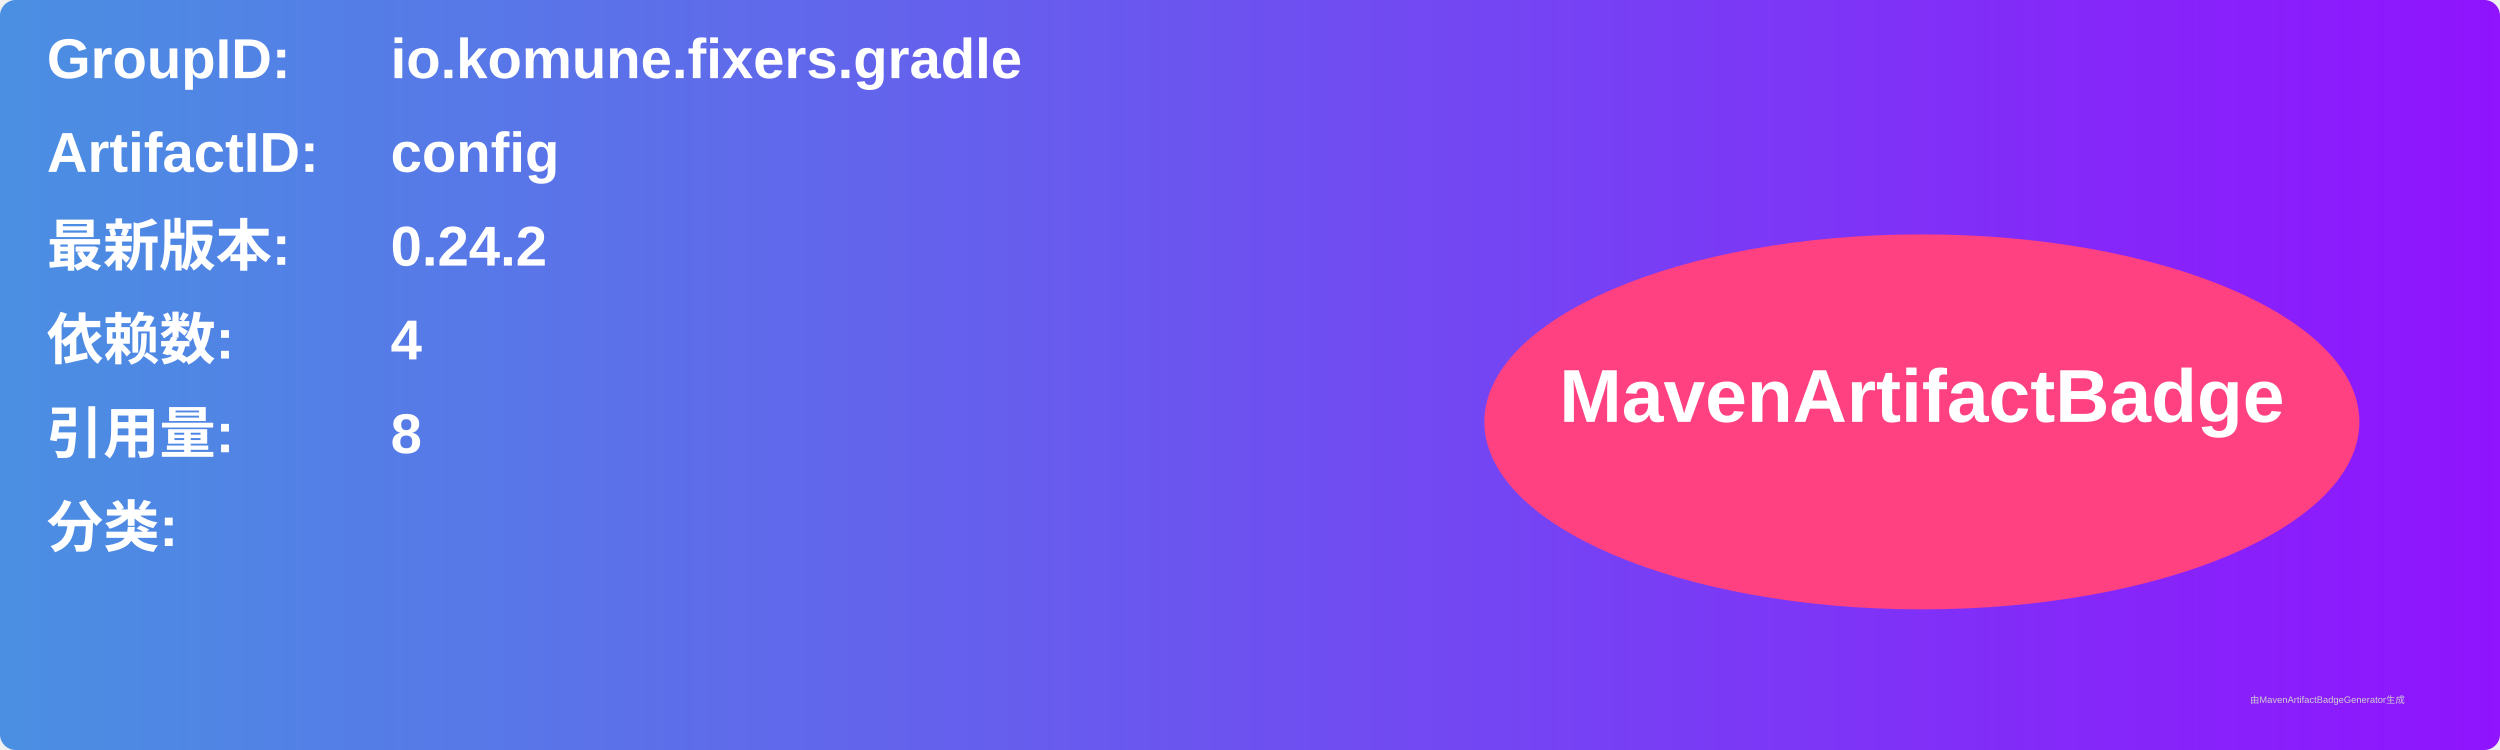
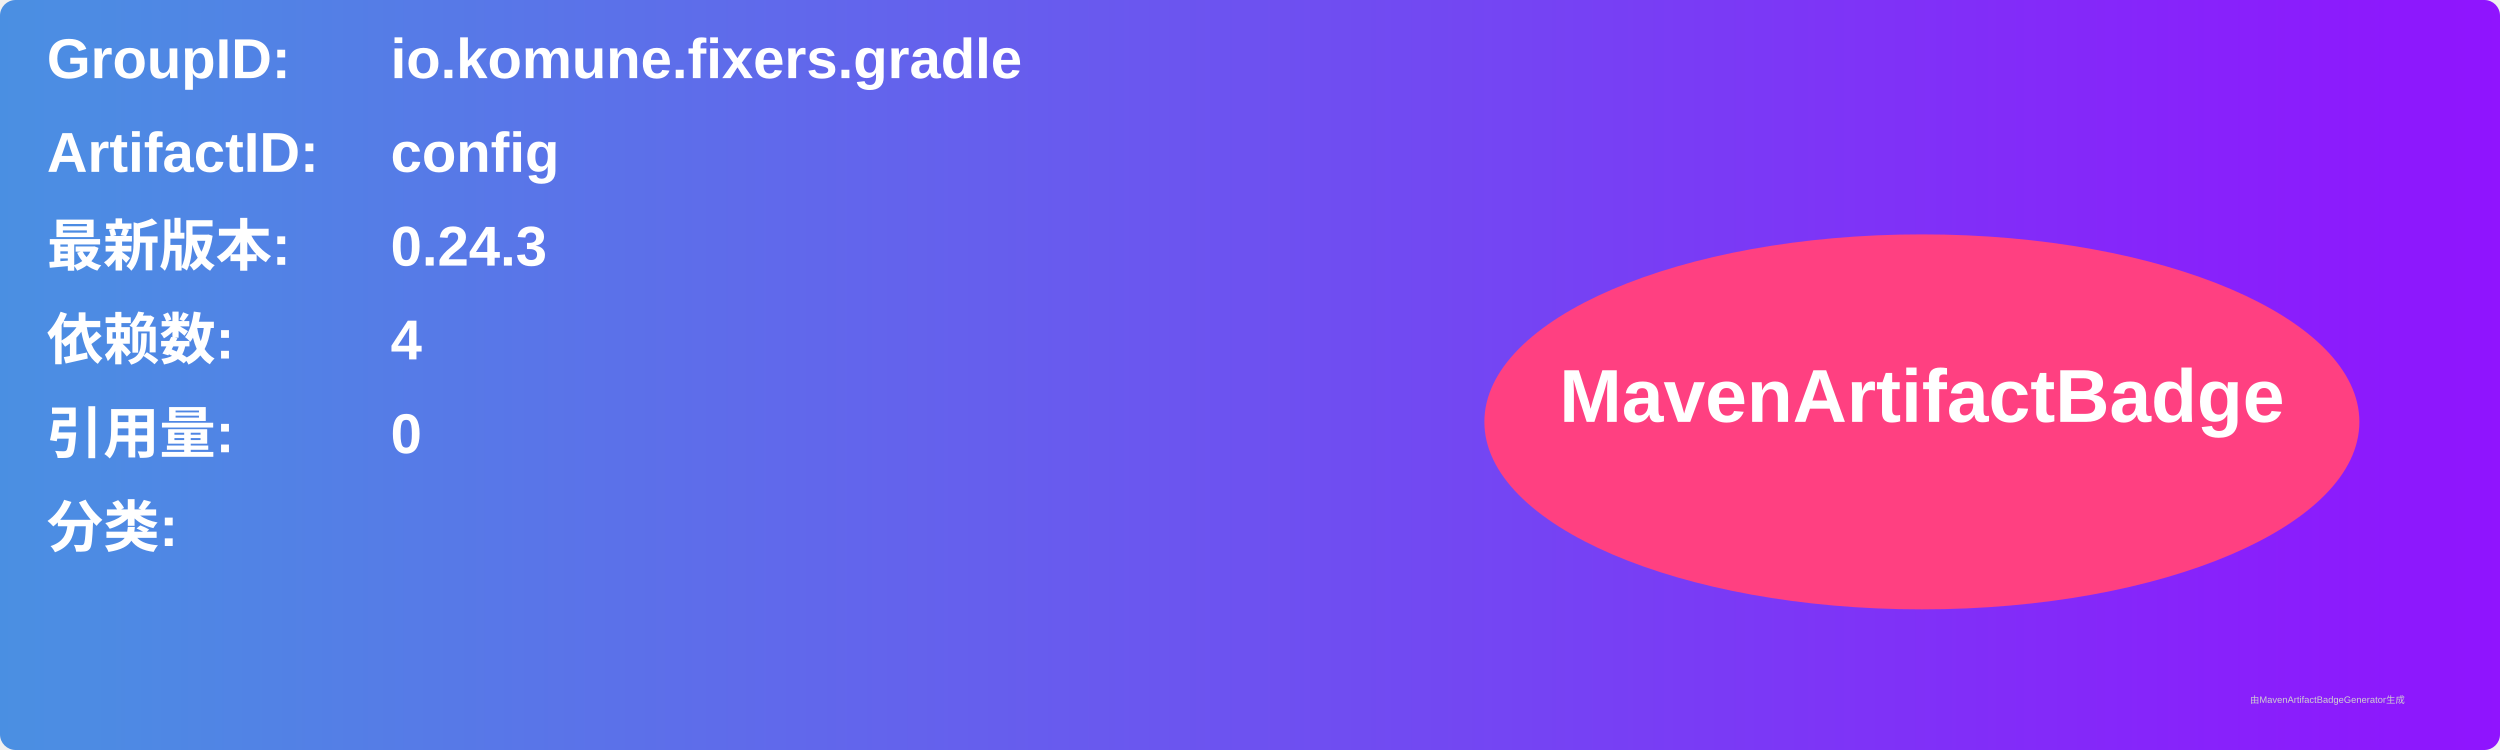
<svg xmlns="http://www.w3.org/2000/svg" width="800" height="240" viewBox="0 0 800 240">
  <linearGradient id="grad" x1="0%" y1="0%" x2="100%" y2="0%">
    <stop offset="0%" stop-color="#4a90e2" />
    <stop offset="100%" stop-color="#9013fe" />
  </linearGradient>
  <rect width="100%" height="100%" rx="5" ry="5" fill="url(#grad)" />
  <g transform="translate(15, 15)">
    <text x="0" y="10" font-family="Arial" font-size="18" fill="white" font-weight="bold" width="260">GroupID:</text>
    <text x="110" y="10" font-family="Arial" font-size="18" fill="white" font-weight="bold" width="460">io.komune.fixers.gradle</text>
    <text x="0" y="40" font-family="Arial" font-size="18" fill="white" font-weight="bold" width="260">ArtifactID:</text>
    <text x="110" y="40" font-family="Arial" font-size="18" fill="white" font-weight="bold" width="460">config</text>
    <text x="0" y="70" font-family="Arial" font-size="18" fill="white" font-weight="bold">最新版本:</text>
    <text x="110" y="70" font-family="Arial" font-size="18" fill="white" font-weight="bold">
-       <tspan font-weight="bold">0.24.2</tspan>
+       <tspan font-weight="bold">0.24.3</tspan>
    </text>
    <text x="0" y="100" font-family="Arial" font-size="18" fill="white" font-weight="bold">依赖数: </text>
    <text x="110" y="100" font-family="Arial" font-size="18" fill="white">
      <tspan font-weight="bold">4</tspan>
    </text>
    <text x="0" y="130" font-family="Arial" font-size="18" fill="white" font-weight="bold">引用量: </text>
    <text x="110" y="130" font-family="Arial" font-size="18" fill="white">
-       <tspan font-weight="bold">8</tspan>
+       <tspan font-weight="bold">0</tspan>
    </text>
    <text x="0" y="160" font-family="Arial" font-size="18" fill="white" font-weight="bold">分类:</text>
    <text x="10" y="190" font-family="Arial" font-size="10" fill="white">
      <tspan font-weight="bold" />
    </text>
    <ellipse cx="600" cy="120" rx="140" ry="60" fill="#ff4081" />
    <text x="600" y="120" text-anchor="middle" font-family="Arial" font-size="24" fill="white" font-weight="bold">MavenArtifactBadge</text>
  </g>
  <text x="720" y="225" font-family="Arial" font-size="3" fill="#d0d0d0">由MavenArtifactBadgeGenerator生成</text>
</svg>
